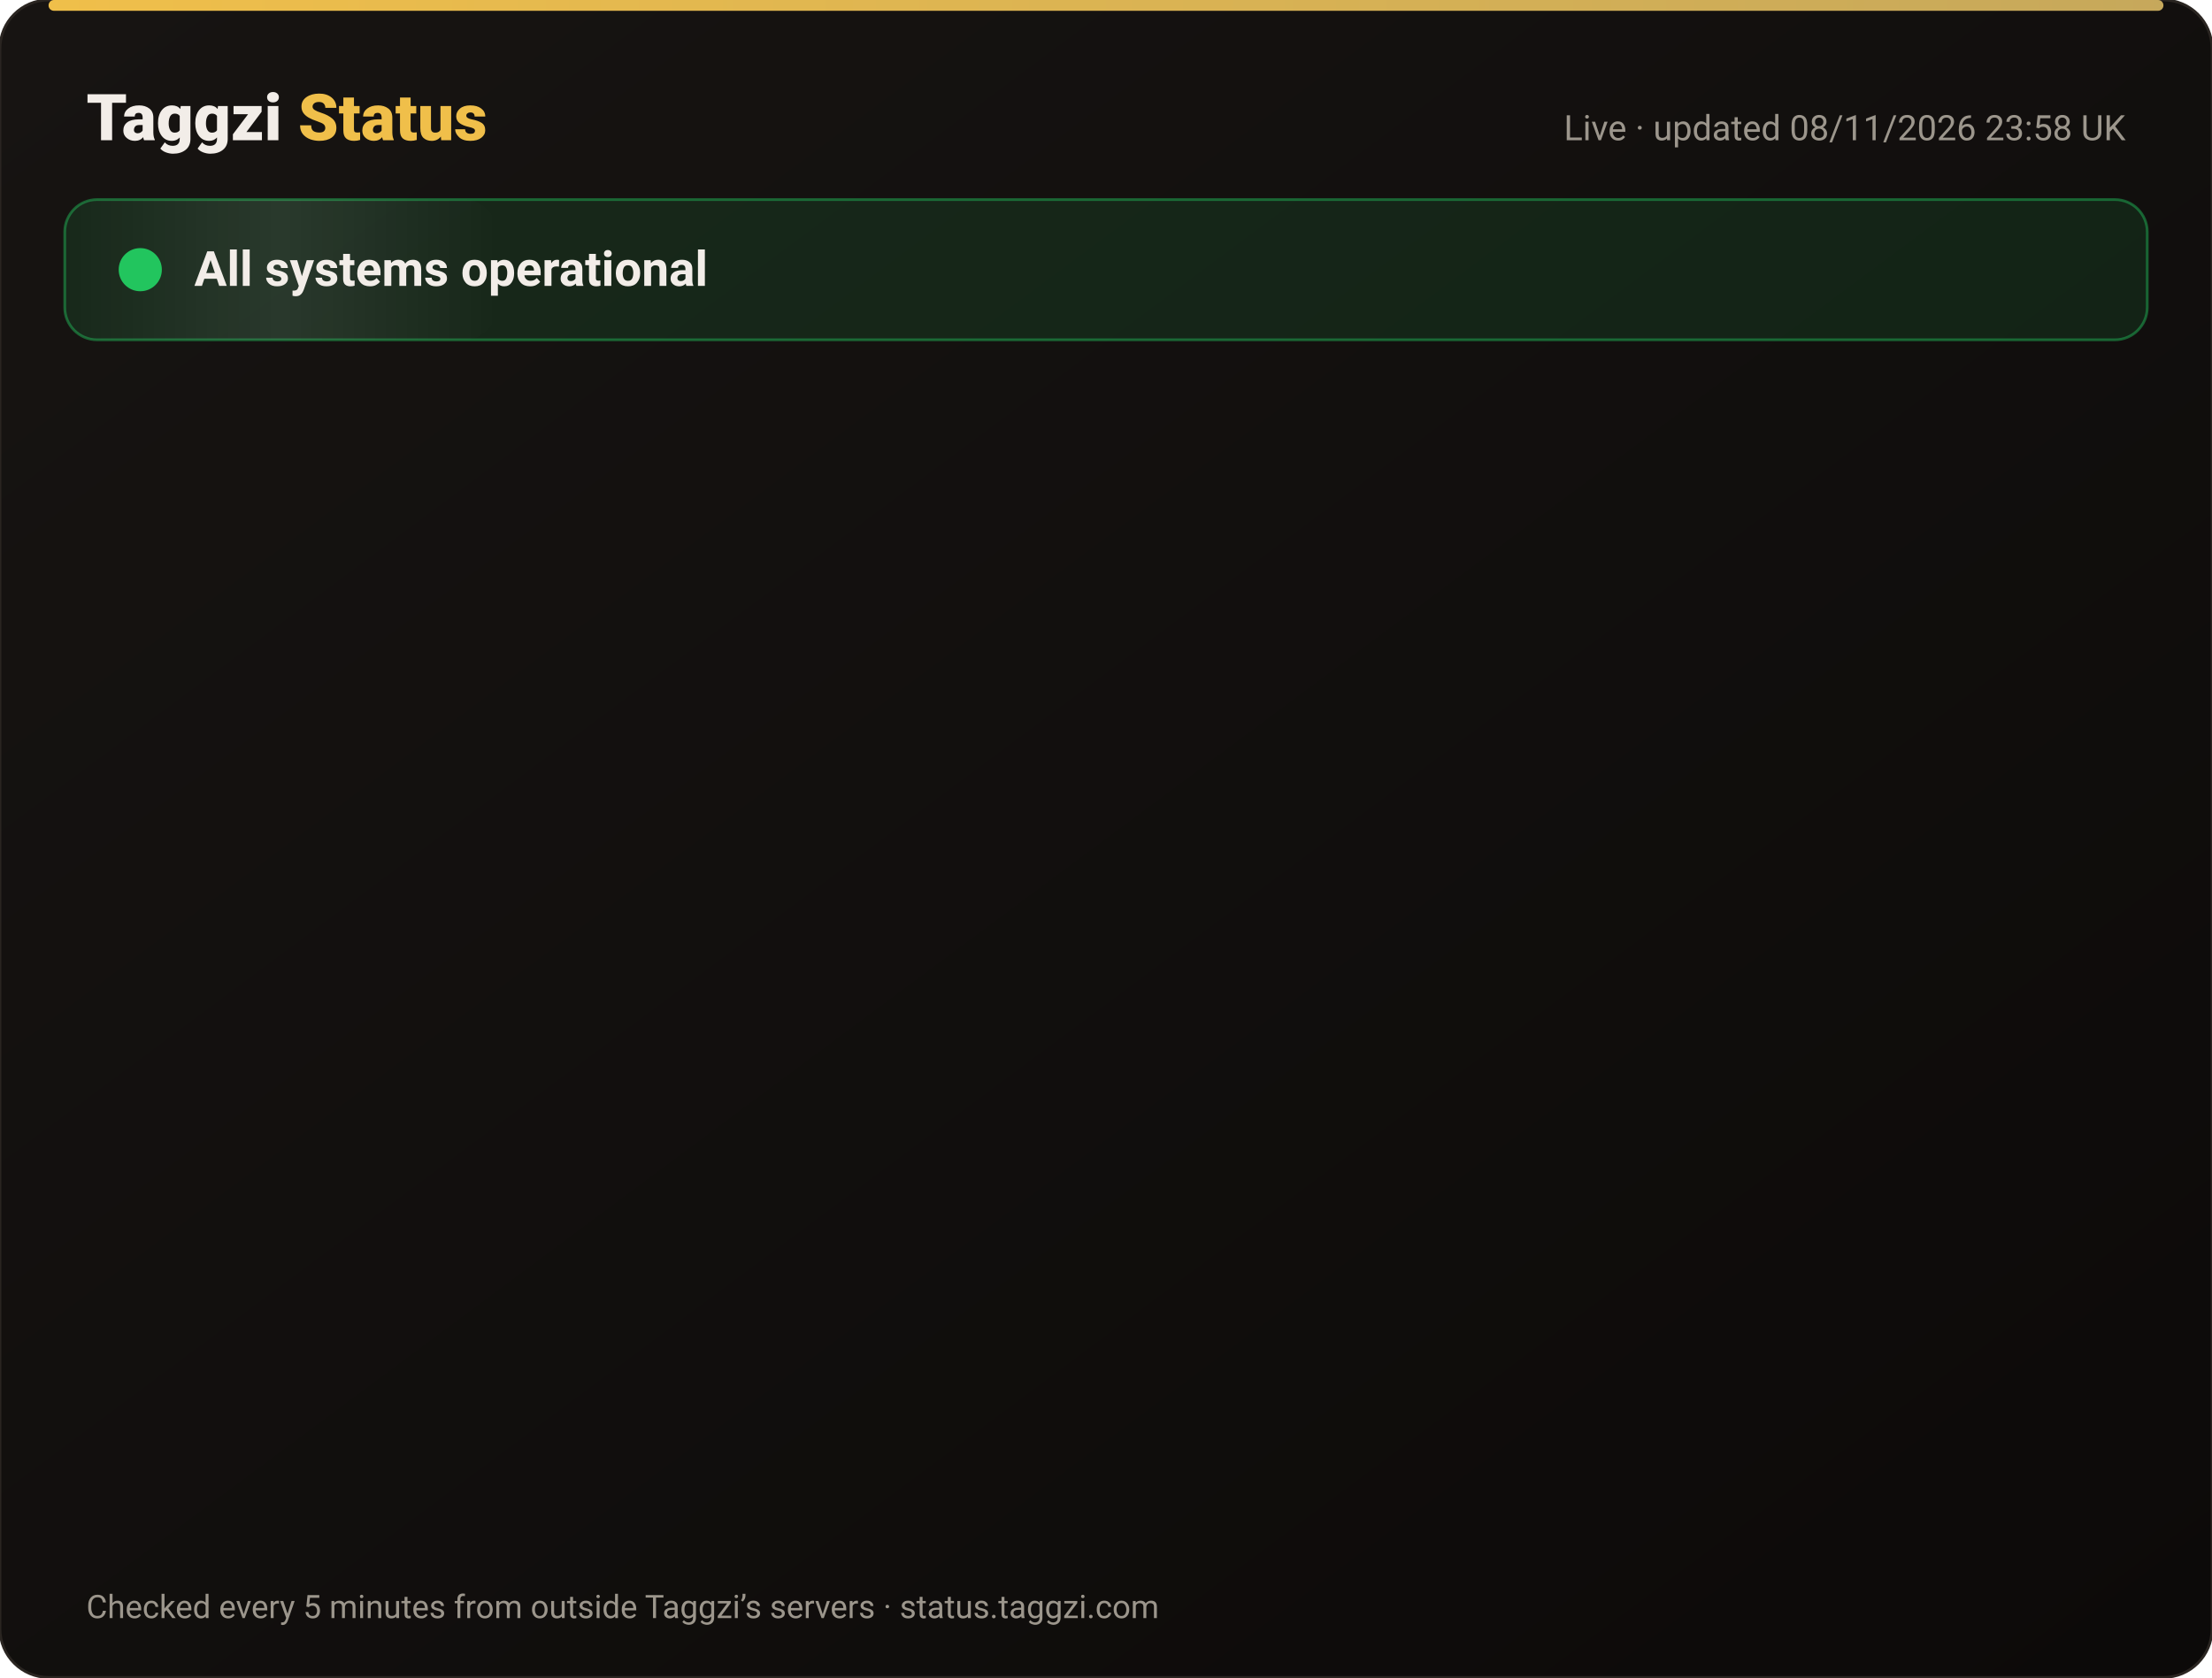
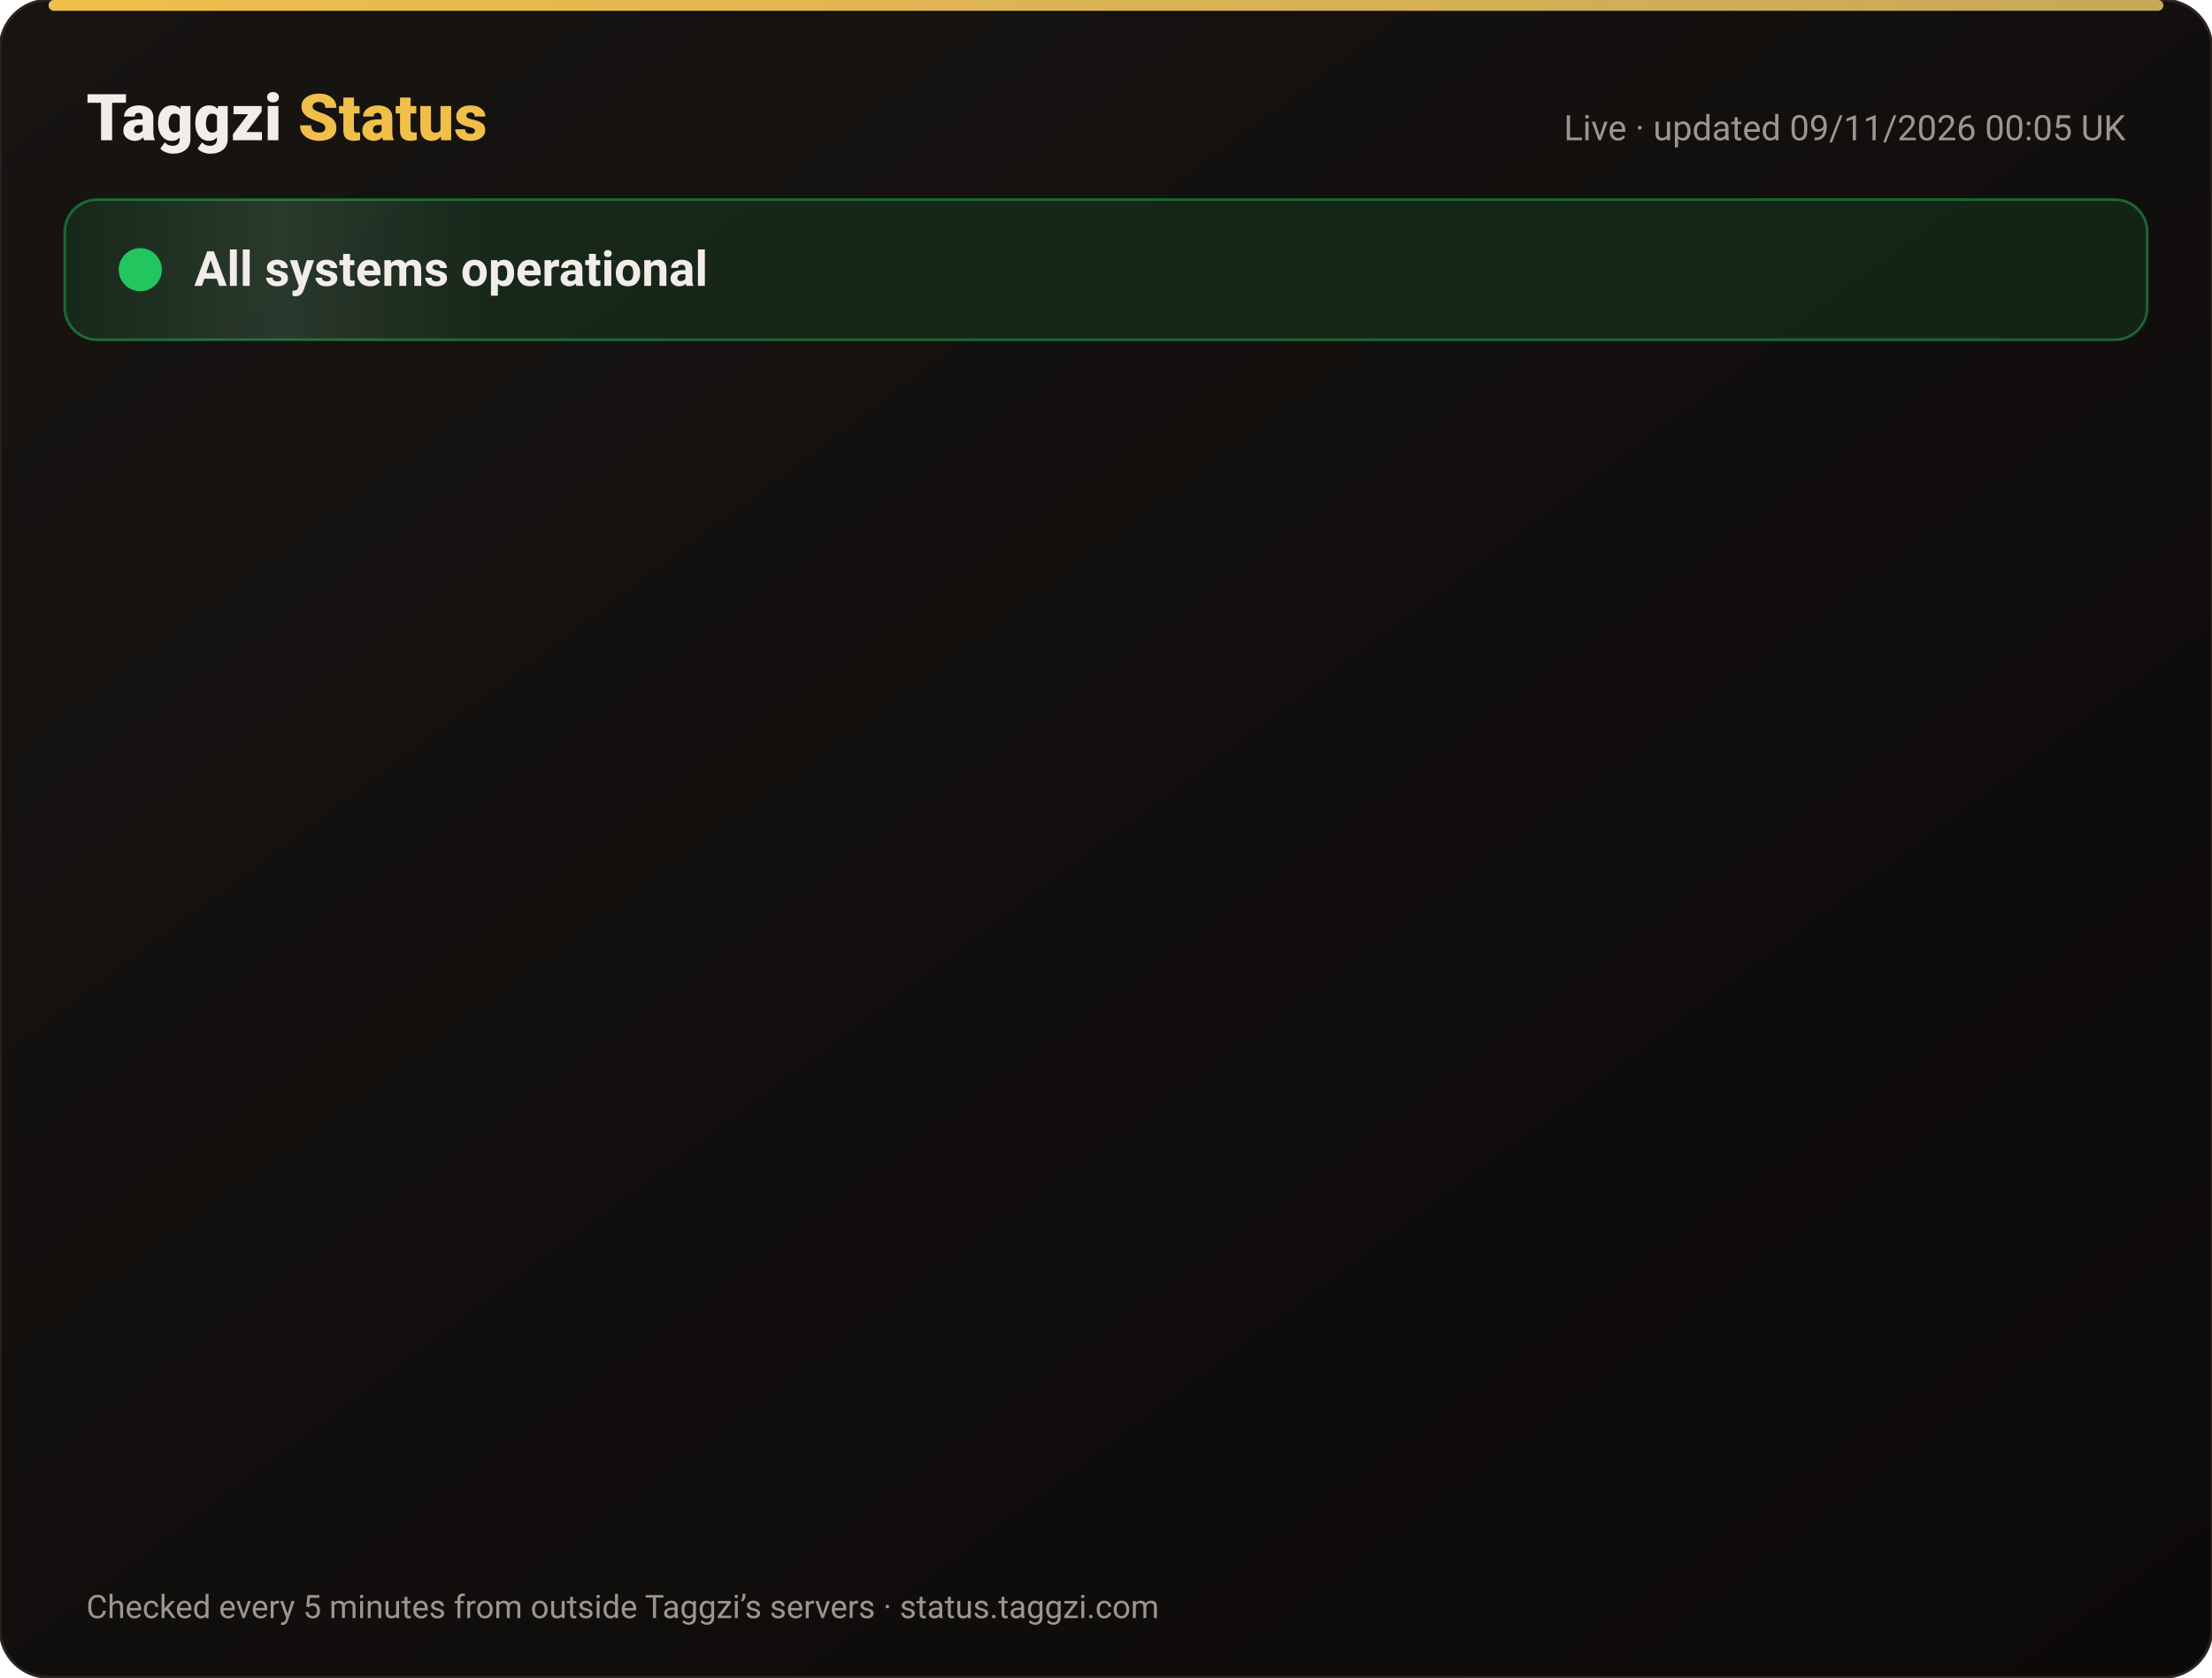
<svg xmlns="http://www.w3.org/2000/svg" width="820" height="622" viewBox="0 0 820 622" font-family="-apple-system,Segoe UI,Roboto,Helvetica,Arial,sans-serif">
  <defs>
    <linearGradient id="bg" x1="0" y1="0" x2="1" y2="1">
      <stop offset="0" stop-color="#171412" />
      <stop offset="1" stop-color="#0C0A09" />
    </linearGradient>
    <linearGradient id="gold" x1="0" x2="1">
      <stop offset="0" stop-color="#F0BF4A" />
      <stop offset="1" stop-color="#c6a85b" />
    </linearGradient>
    <linearGradient id="shine" x1="0" x2="1">
      <stop offset="0" stop-color="#fff" stop-opacity="0" />
      <stop offset=".5" stop-color="#fff" stop-opacity=".08" />
      <stop offset="1" stop-color="#fff" stop-opacity="0" />
    </linearGradient>
  </defs>
  <rect width="820" height="622" rx="18" fill="url(#bg)" stroke="#2a2521" />
  <rect x="18" y="0" width="784" height="4" rx="2" fill="url(#gold)" />
  <text x="32" y="52" font-size="24" font-weight="800" fill="#F2EDE8">Taggzi <tspan fill="#F0BF4A">Status</tspan>
  </text>
-   <text x="788" y="52" font-size="13" fill="#9C968C" text-anchor="end">Live · updated 08/11/2026 23:58 UK</text>
+   <text x="788" y="52" font-size="13" fill="#9C968C" text-anchor="end">Live · updated 09/11/2026 00:05 UK</text>
  <rect x="24" y="74" width="772" height="52" rx="12" fill="#22c55e" fill-opacity=".12" stroke="#22c55e" stroke-opacity=".45" />
  <rect x="24" y="74" width="160" height="52" rx="12" fill="url(#shine)">
    <animate attributeName="x" from="-160" to="820" dur="4s" repeatCount="indefinite" />
  </rect>
  <circle cx="52" cy="100" r="7" fill="#22c55e" />
  <circle cx="52" cy="100" r="7" fill="none" stroke="#22c55e" stroke-width="2">
    <animate attributeName="r" values="7;15;7" dur="2s" repeatCount="indefinite" />
    <animate attributeName="opacity" values=".9;0;.9" dur="2s" repeatCount="indefinite" />
  </circle>
  <text x="72" y="106" font-size="18" font-weight="700" fill="#F2EDE8">All systems operational</text>
  <g opacity="0">
    <animate attributeName="opacity" from="0" to="1" begin="0.00s" dur=".6s" fill="freeze" />
    <line x1="32" y1="188" x2="788" y2="188" stroke="#2a2521" />
    <circle cx="44" cy="166" r="6" fill="#22c55e">
      <animate attributeName="opacity" values="1;.45;1" dur="2.4s" begin="0.00s" repeatCount="indefinite" />
    </circle>
    <text x="62" y="171" font-size="15" font-weight="650" fill="#F2EDE8">Website</text>
    <text x="630" y="171" font-size="13" fill="#9C968C" text-anchor="end">99.97% uptime</text>
    <rect x="648" y="154" width="140" height="24" rx="12" fill="#22c55e" fill-opacity=".14" stroke="#22c55e" stroke-opacity=".5" />
    <text x="718" y="171" font-size="12" font-weight="700" fill="#22c55e" text-anchor="middle">Operational</text>
  </g>
  <g opacity="0">
    <animate attributeName="opacity" from="0" to="1" begin="0.15s" dur=".6s" fill="freeze" />
    <line x1="32" y1="234" x2="788" y2="234" stroke="#2a2521" />
    <circle cx="44" cy="212" r="6" fill="#22c55e">
      <animate attributeName="opacity" values="1;.45;1" dur="2.4s" begin="0.15s" repeatCount="indefinite" />
    </circle>
    <text x="62" y="217" font-size="15" font-weight="650" fill="#F2EDE8">Tag scans</text>
    <text x="630" y="217" font-size="13" fill="#9C968C" text-anchor="end">99.97% uptime</text>
    <rect x="648" y="200" width="140" height="24" rx="12" fill="#22c55e" fill-opacity=".14" stroke="#22c55e" stroke-opacity=".5" />
    <text x="718" y="217" font-size="12" font-weight="700" fill="#22c55e" text-anchor="middle">Operational</text>
  </g>
  <g opacity="0">
    <animate attributeName="opacity" from="0" to="1" begin="0.30s" dur=".6s" fill="freeze" />
    <line x1="32" y1="280" x2="788" y2="280" stroke="#2a2521" />
    <circle cx="44" cy="258" r="6" fill="#22c55e">
      <animate attributeName="opacity" values="1;.45;1" dur="2.4s" begin="0.30s" repeatCount="indefinite" />
    </circle>
    <text x="62" y="263" font-size="15" font-weight="650" fill="#F2EDE8">Manual tag lookup</text>
    <text x="630" y="263" font-size="13" fill="#9C968C" text-anchor="end">99.97% uptime</text>
    <rect x="648" y="246" width="140" height="24" rx="12" fill="#22c55e" fill-opacity=".14" stroke="#22c55e" stroke-opacity=".5" />
    <text x="718" y="263" font-size="12" font-weight="700" fill="#22c55e" text-anchor="middle">Operational</text>
  </g>
  <g opacity="0">
    <animate attributeName="opacity" from="0" to="1" begin="0.45s" dur=".6s" fill="freeze" />
    <line x1="32" y1="326" x2="788" y2="326" stroke="#2a2521" />
    <circle cx="44" cy="304" r="6" fill="#22c55e">
      <animate attributeName="opacity" values="1;.45;1" dur="2.4s" begin="0.45s" repeatCount="indefinite" />
    </circle>
    <text x="62" y="309" font-size="15" font-weight="650" fill="#F2EDE8">App &amp; login</text>
    <text x="630" y="309" font-size="13" fill="#9C968C" text-anchor="end">99.97% uptime</text>
    <rect x="648" y="292" width="140" height="24" rx="12" fill="#22c55e" fill-opacity=".14" stroke="#22c55e" stroke-opacity=".5" />
    <text x="718" y="309" font-size="12" font-weight="700" fill="#22c55e" text-anchor="middle">Operational</text>
  </g>
  <g opacity="0">
    <animate attributeName="opacity" from="0" to="1" begin="0.60s" dur=".6s" fill="freeze" />
    <line x1="32" y1="372" x2="788" y2="372" stroke="#2a2521" />
    <circle cx="44" cy="350" r="6" fill="#22c55e">
      <animate attributeName="opacity" values="1;.45;1" dur="2.4s" begin="0.60s" repeatCount="indefinite" />
    </circle>
    <text x="62" y="355" font-size="15" font-weight="650" fill="#F2EDE8">Community alerts</text>
    <text x="630" y="355" font-size="13" fill="#9C968C" text-anchor="end">99.97% uptime</text>
    <rect x="648" y="338" width="140" height="24" rx="12" fill="#22c55e" fill-opacity=".14" stroke="#22c55e" stroke-opacity=".5" />
    <text x="718" y="355" font-size="12" font-weight="700" fill="#22c55e" text-anchor="middle">Operational</text>
  </g>
  <g opacity="0">
    <animate attributeName="opacity" from="0" to="1" begin="0.75s" dur=".6s" fill="freeze" />
    <line x1="32" y1="418" x2="788" y2="418" stroke="#2a2521" />
    <circle cx="44" cy="396" r="6" fill="#22c55e">
      <animate attributeName="opacity" values="1;.45;1" dur="2.4s" begin="0.75s" repeatCount="indefinite" />
    </circle>
    <text x="62" y="401" font-size="15" font-weight="650" fill="#F2EDE8">Private calling</text>
    <text x="630" y="401" font-size="13" fill="#9C968C" text-anchor="end">99.97% uptime</text>
    <rect x="648" y="384" width="140" height="24" rx="12" fill="#22c55e" fill-opacity=".14" stroke="#22c55e" stroke-opacity=".5" />
    <text x="718" y="401" font-size="12" font-weight="700" fill="#22c55e" text-anchor="middle">Operational</text>
  </g>
  <g opacity="0">
    <animate attributeName="opacity" from="0" to="1" begin="0.90s" dur=".6s" fill="freeze" />
    <line x1="32" y1="464" x2="788" y2="464" stroke="#2a2521" />
    <circle cx="44" cy="442" r="6" fill="#22c55e">
      <animate attributeName="opacity" values="1;.45;1" dur="2.4s" begin="0.90s" repeatCount="indefinite" />
    </circle>
    <text x="62" y="447" font-size="15" font-weight="650" fill="#F2EDE8">Payments</text>
    <text x="630" y="447" font-size="13" fill="#9C968C" text-anchor="end">99.96% uptime</text>
    <rect x="648" y="430" width="140" height="24" rx="12" fill="#22c55e" fill-opacity=".14" stroke="#22c55e" stroke-opacity=".5" />
    <text x="718" y="447" font-size="12" font-weight="700" fill="#22c55e" text-anchor="middle">Operational</text>
  </g>
  <g opacity="0">
    <animate attributeName="opacity" from="0" to="1" begin="1.05s" dur=".6s" fill="freeze" />
    <line x1="32" y1="510" x2="788" y2="510" stroke="#2a2521" />
    <circle cx="44" cy="488" r="6" fill="#22c55e">
      <animate attributeName="opacity" values="1;.45;1" dur="2.4s" begin="1.05s" repeatCount="indefinite" />
    </circle>
    <text x="62" y="493" font-size="15" font-weight="650" fill="#F2EDE8">Email &amp; support</text>
    <text x="630" y="493" font-size="13" fill="#9C968C" text-anchor="end">99.97% uptime</text>
    <rect x="648" y="476" width="140" height="24" rx="12" fill="#22c55e" fill-opacity=".14" stroke="#22c55e" stroke-opacity=".5" />
    <text x="718" y="493" font-size="12" font-weight="700" fill="#22c55e" text-anchor="middle">Operational</text>
  </g>
  <g opacity="0">
    <animate attributeName="opacity" from="0" to="1" begin="1.20s" dur=".6s" fill="freeze" />
    <line x1="32" y1="556" x2="788" y2="556" stroke="#2a2521" />
    <circle cx="44" cy="534" r="6" fill="#22c55e">
      <animate attributeName="opacity" values="1;.45;1" dur="2.4s" begin="1.20s" repeatCount="indefinite" />
    </circle>
    <text x="62" y="539" font-size="15" font-weight="650" fill="#F2EDE8">Secure connection (SSL)</text>
    <text x="630" y="539" font-size="13" fill="#9C968C" text-anchor="end">100.00% uptime</text>
    <rect x="648" y="522" width="140" height="24" rx="12" fill="#22c55e" fill-opacity=".14" stroke="#22c55e" stroke-opacity=".5" />
    <text x="718" y="539" font-size="12" font-weight="700" fill="#22c55e" text-anchor="middle">Operational</text>
  </g>
  <text x="32" y="600" font-size="12" fill="#9C968C">Checked every 5 minutes from outside Taggzi’s servers · status.taggzi.com</text>
</svg>
